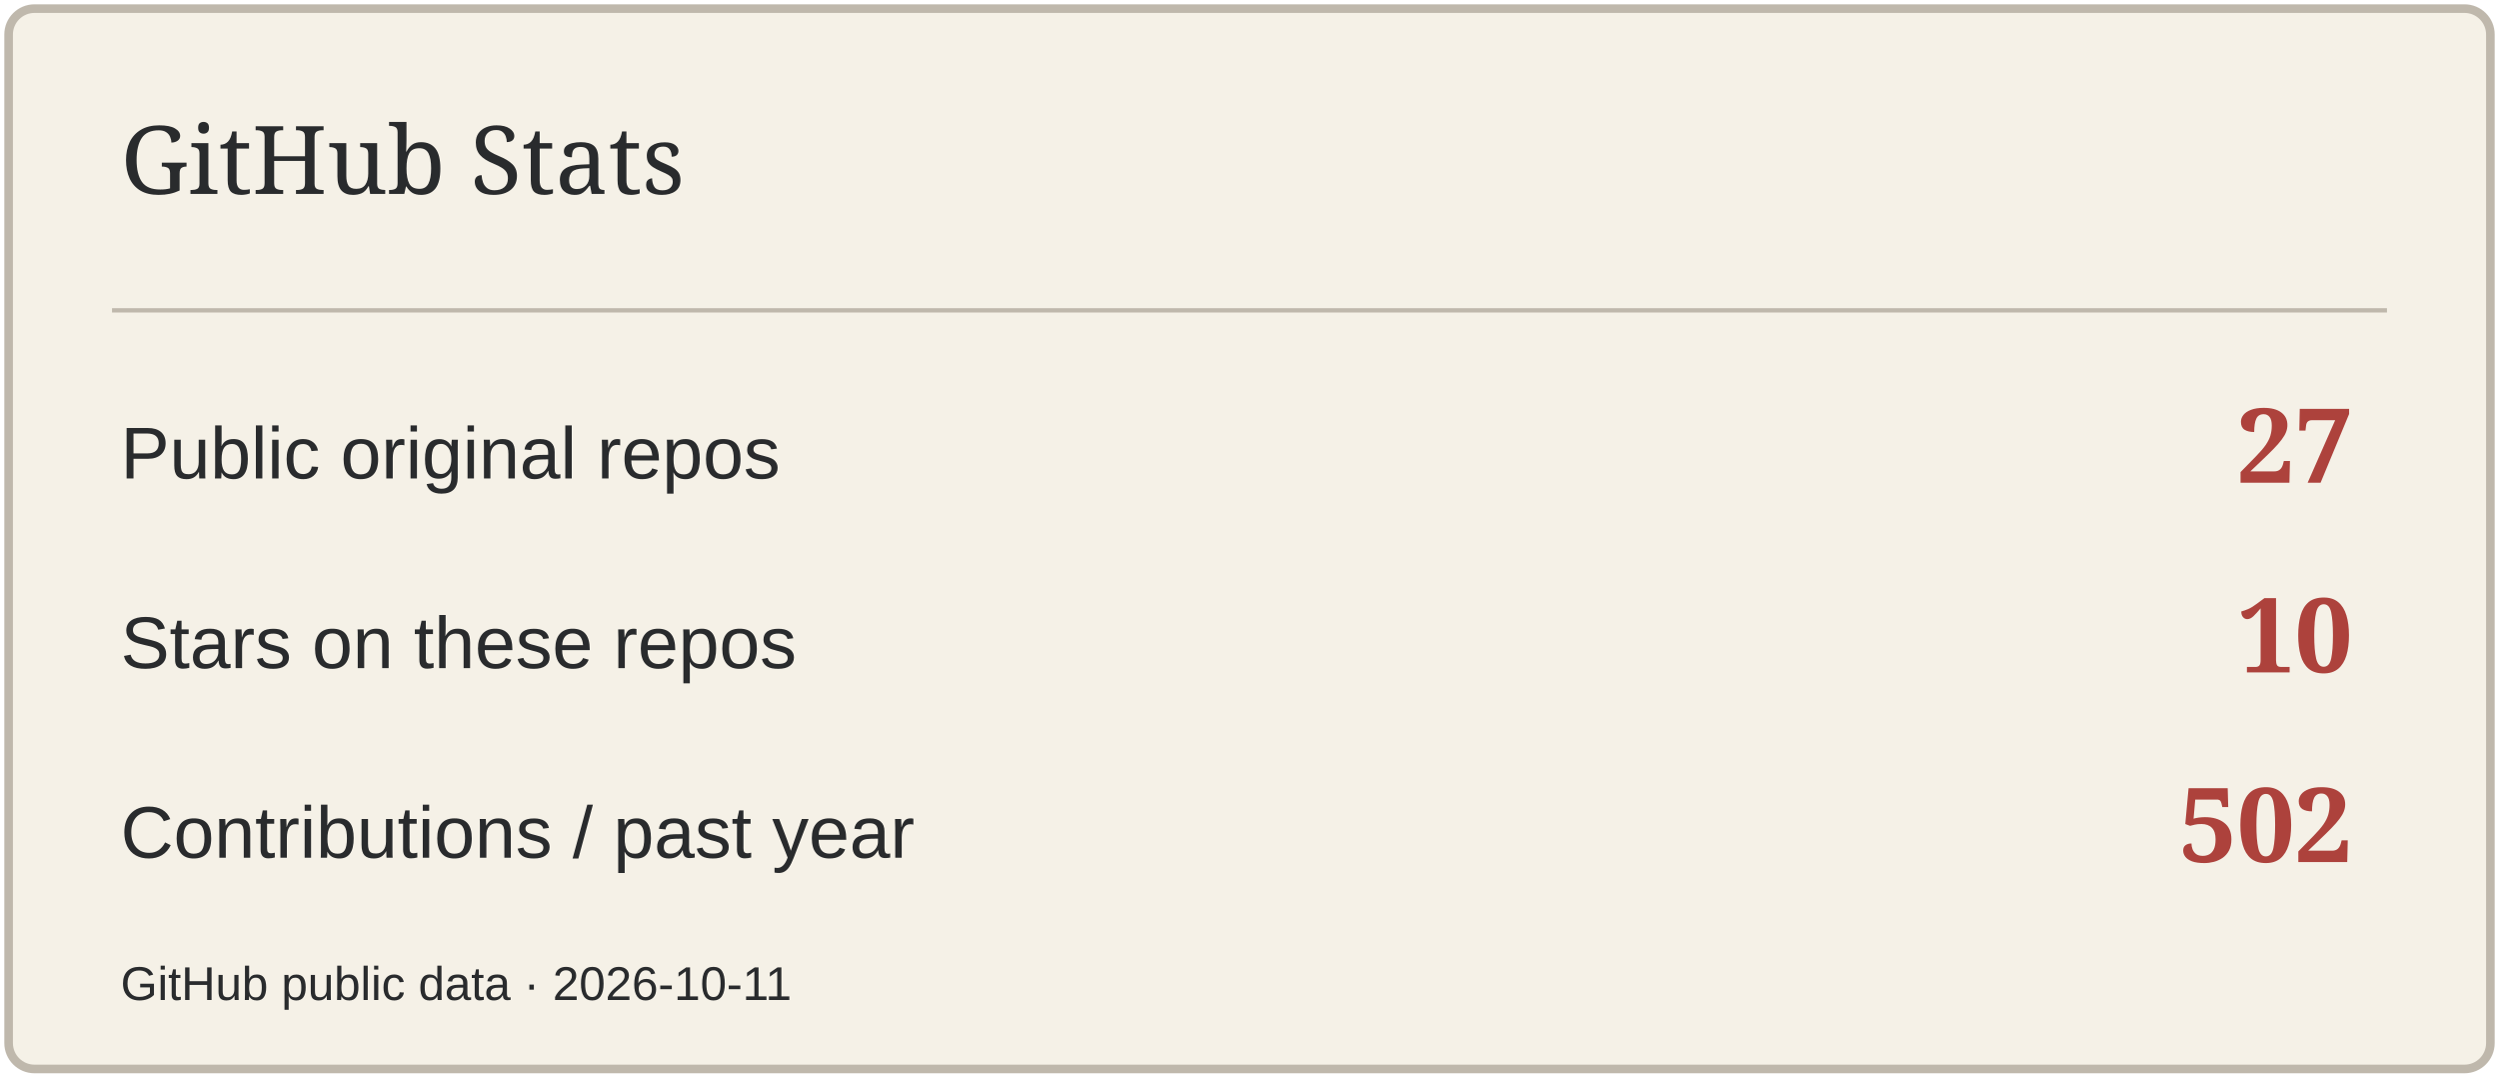
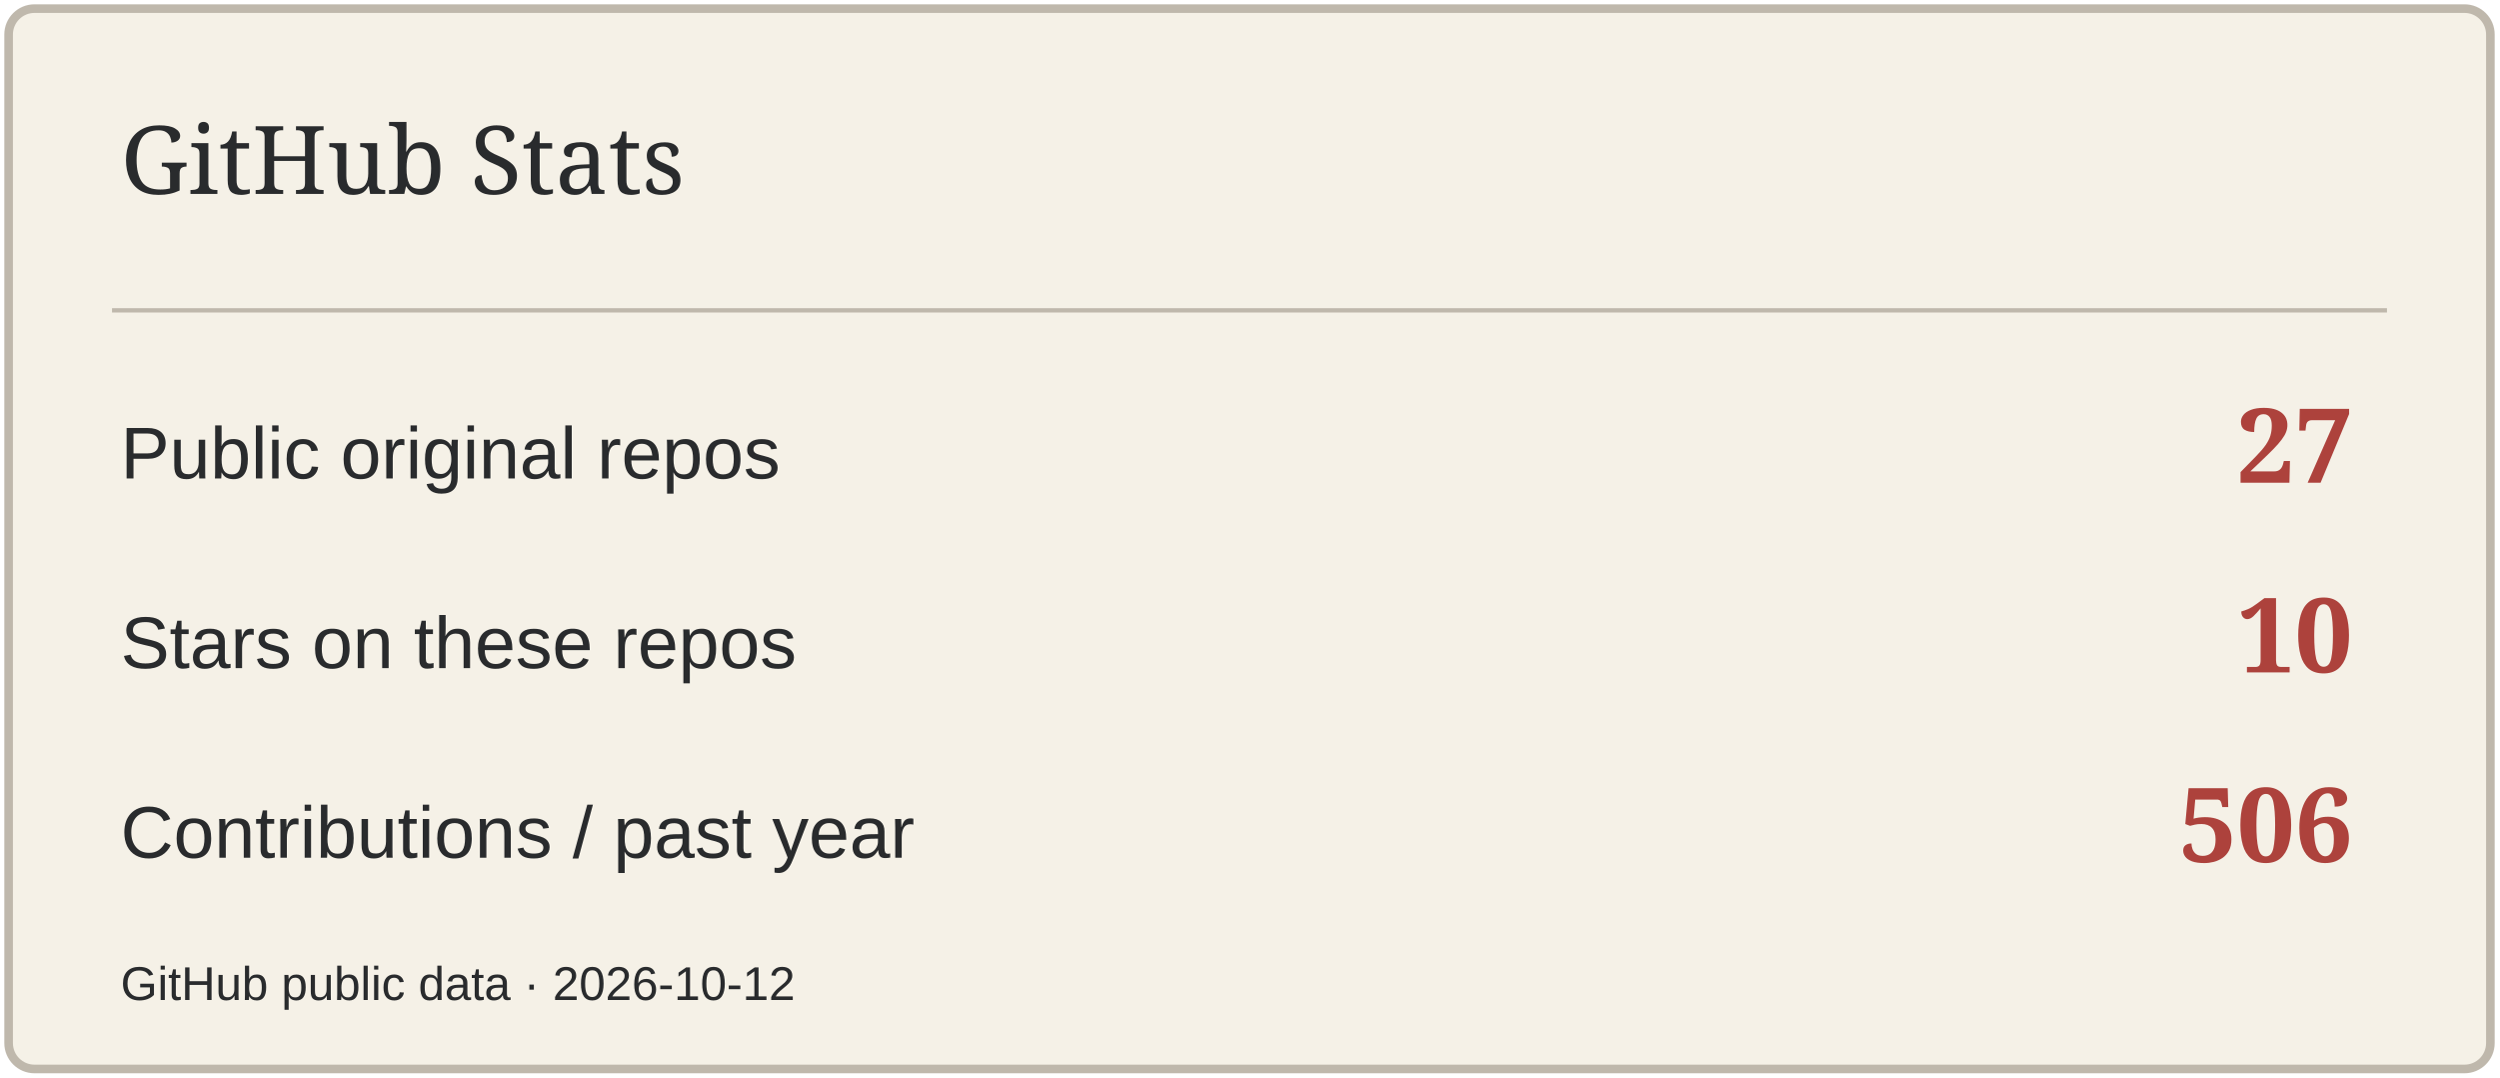
<svg xmlns="http://www.w3.org/2000/svg" width="580" height="250" viewBox="0 0 580 250" role="img" aria-label="GitHub Stats">
  <rect x="2" y="2" width="576" height="246" rx="6" fill="#F5F1E7" stroke="#BFB8AC" stroke-width="2" />
  <path d="M26 72H554" stroke="#BFB8AC" />
  <text x="28" y="45" font-size="22" fill="#292B2D" font-family="Georgia,serif">GitHub Stats</text>
  <text x="28" y="111" font-size="17" fill="#292B2D" font-family="Arial,sans-serif">Public original repos</text>
  <text x="546" y="112" font-size="24" fill="#AD423C" font-family="Georgia,serif" text-anchor="end" font-weight="700">27</text>
  <text x="28" y="155" font-size="17" fill="#292B2D" font-family="Arial,sans-serif">Stars on these repos</text>
  <text x="546" y="156" font-size="24" fill="#AD423C" font-family="Georgia,serif" text-anchor="end" font-weight="700">10</text>
  <text x="28" y="199" font-size="17" fill="#292B2D" font-family="Arial,sans-serif">Contributions / past year</text>
-   <text x="546" y="200" font-size="24" fill="#AD423C" font-family="Georgia,serif" text-anchor="end" font-weight="700">502</text>
-   <text x="28" y="232" font-size="11" fill="#292B2D" font-family="Arial,sans-serif">GitHub public data · 2026-10-11</text>
+   <text x="546" y="200" font-size="24" fill="#AD423C" font-family="Georgia,serif" text-anchor="end" font-weight="700">506</text>
+   <text x="28" y="232" font-size="11" fill="#292B2D" font-family="Arial,sans-serif">GitHub public data · 2026-10-12</text>
</svg>
